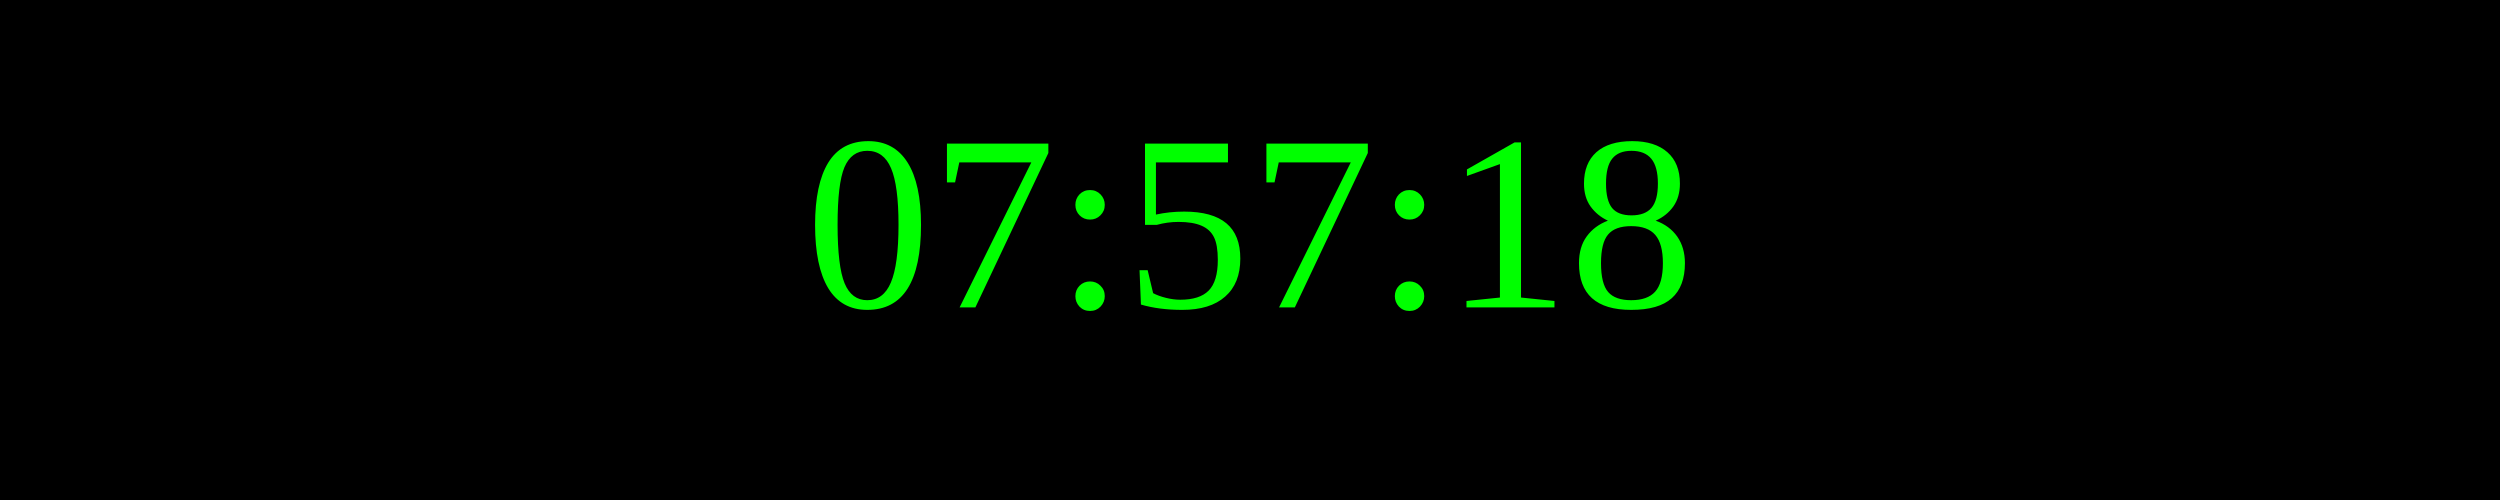
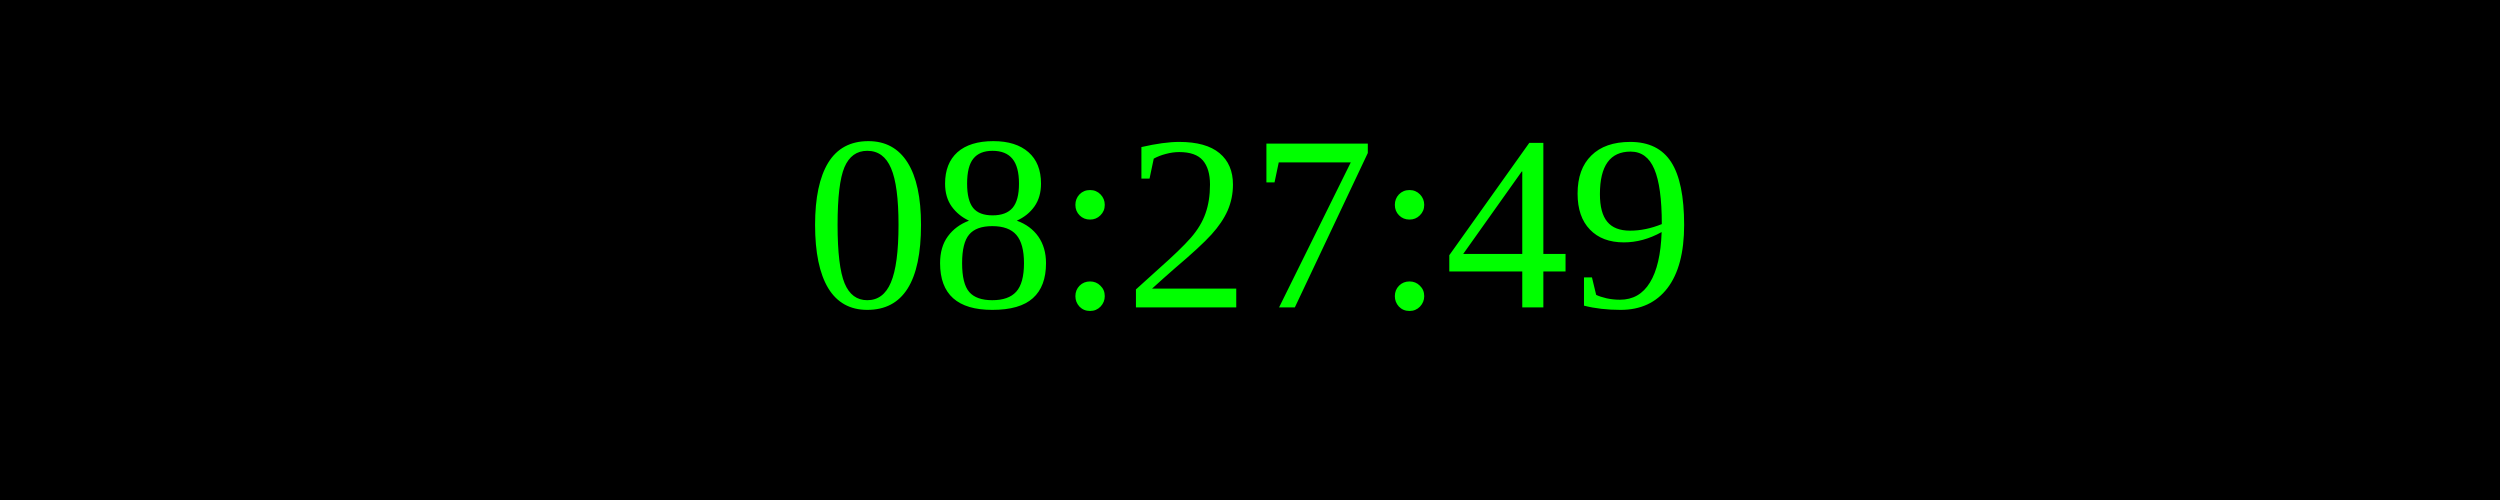
<svg xmlns="http://www.w3.org/2000/svg" width="250" height="50">
  <rect width="100%" height="100%" fill="black" />
  <text x="50%" y="50%" font-size="25" fill="lime" text-anchor="middle" dominant-baseline="middle">
- 07:57:18
+ 08:27:49
</text>
</svg>
